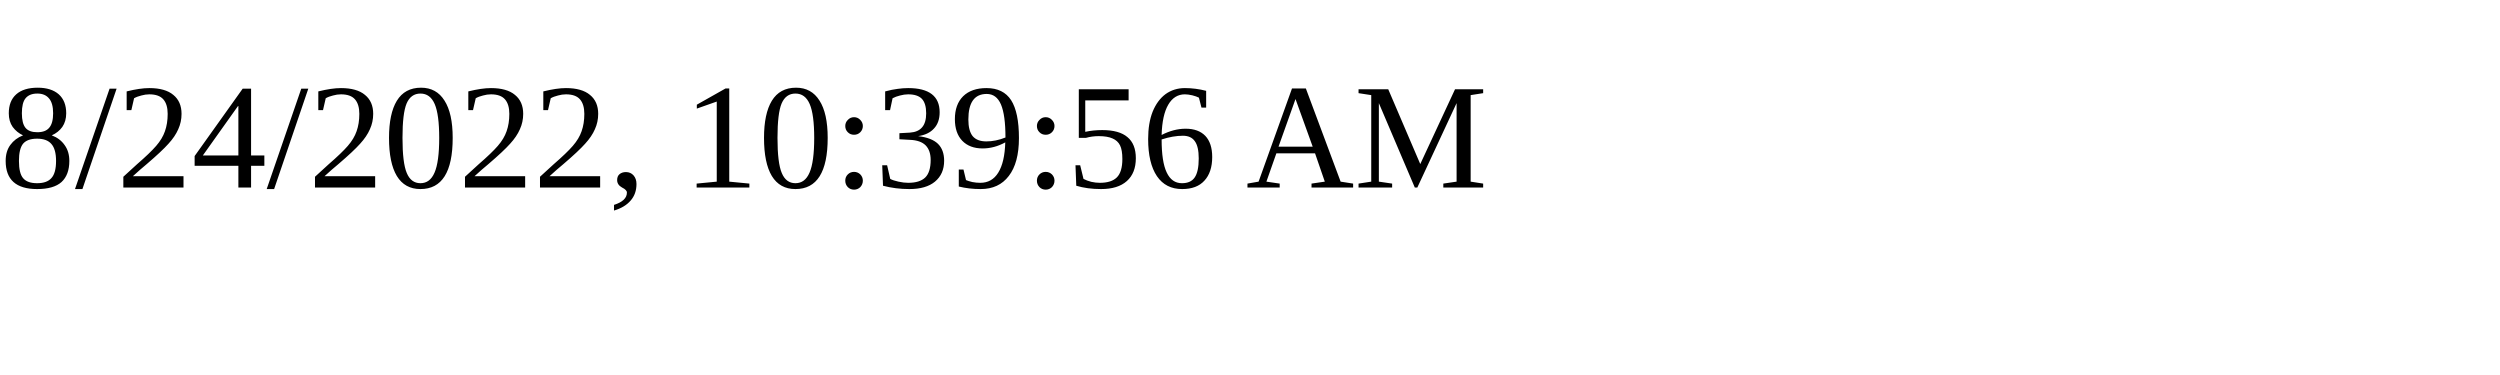
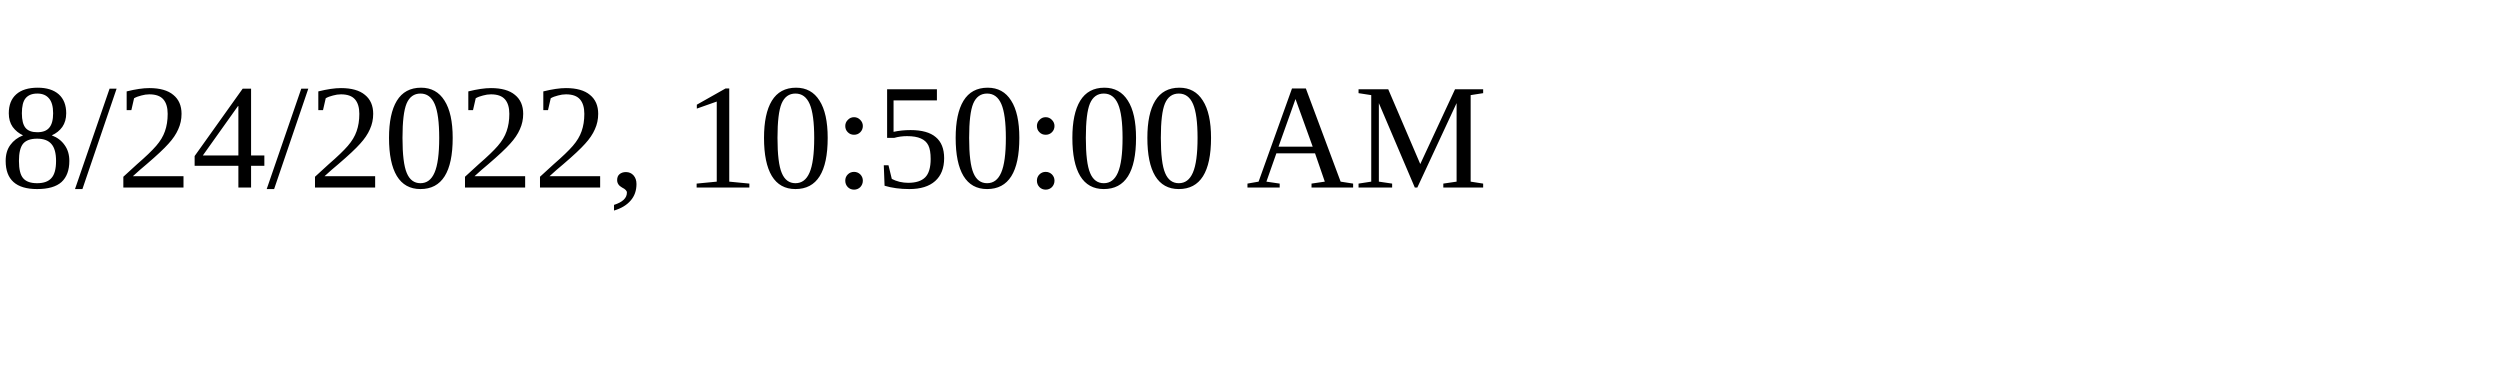
<svg xmlns="http://www.w3.org/2000/svg" height="30" width="200">
-   <text x="0" y="15">8/24/2022, 10:39:56 AM</text>
+   <text x="0" y="15">8/24/2022, 10:50:00 AM</text>
</svg>
